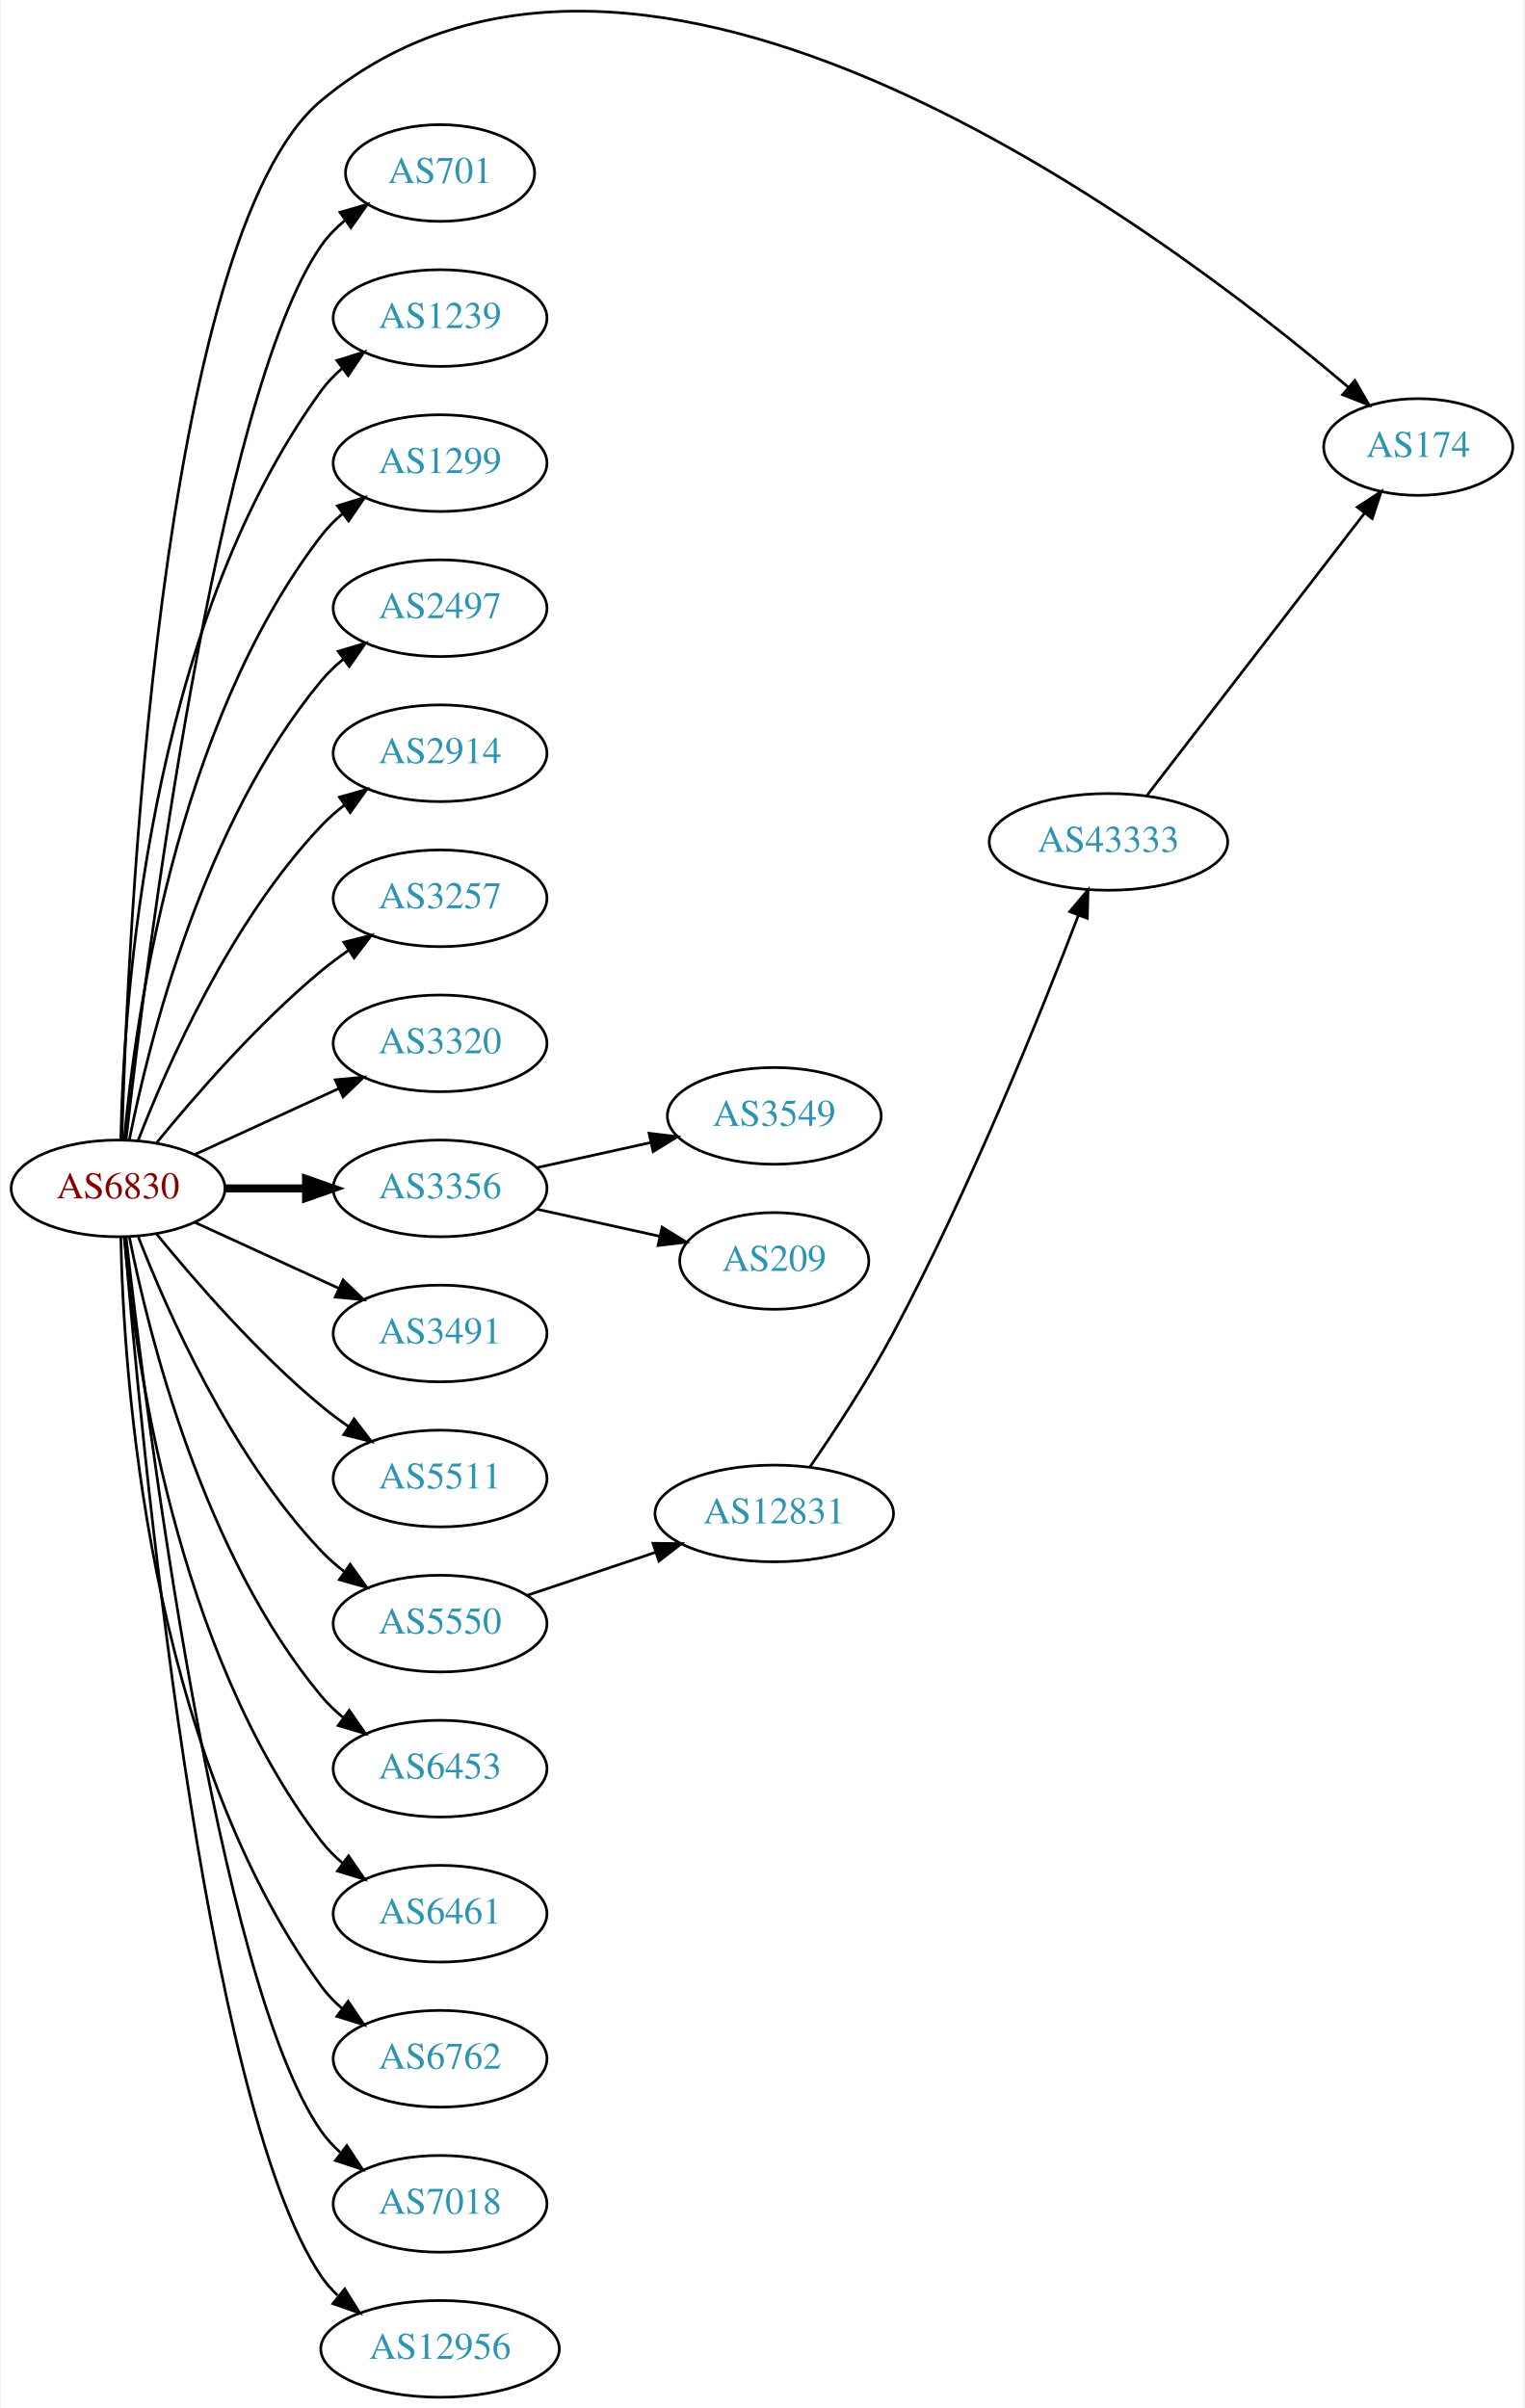
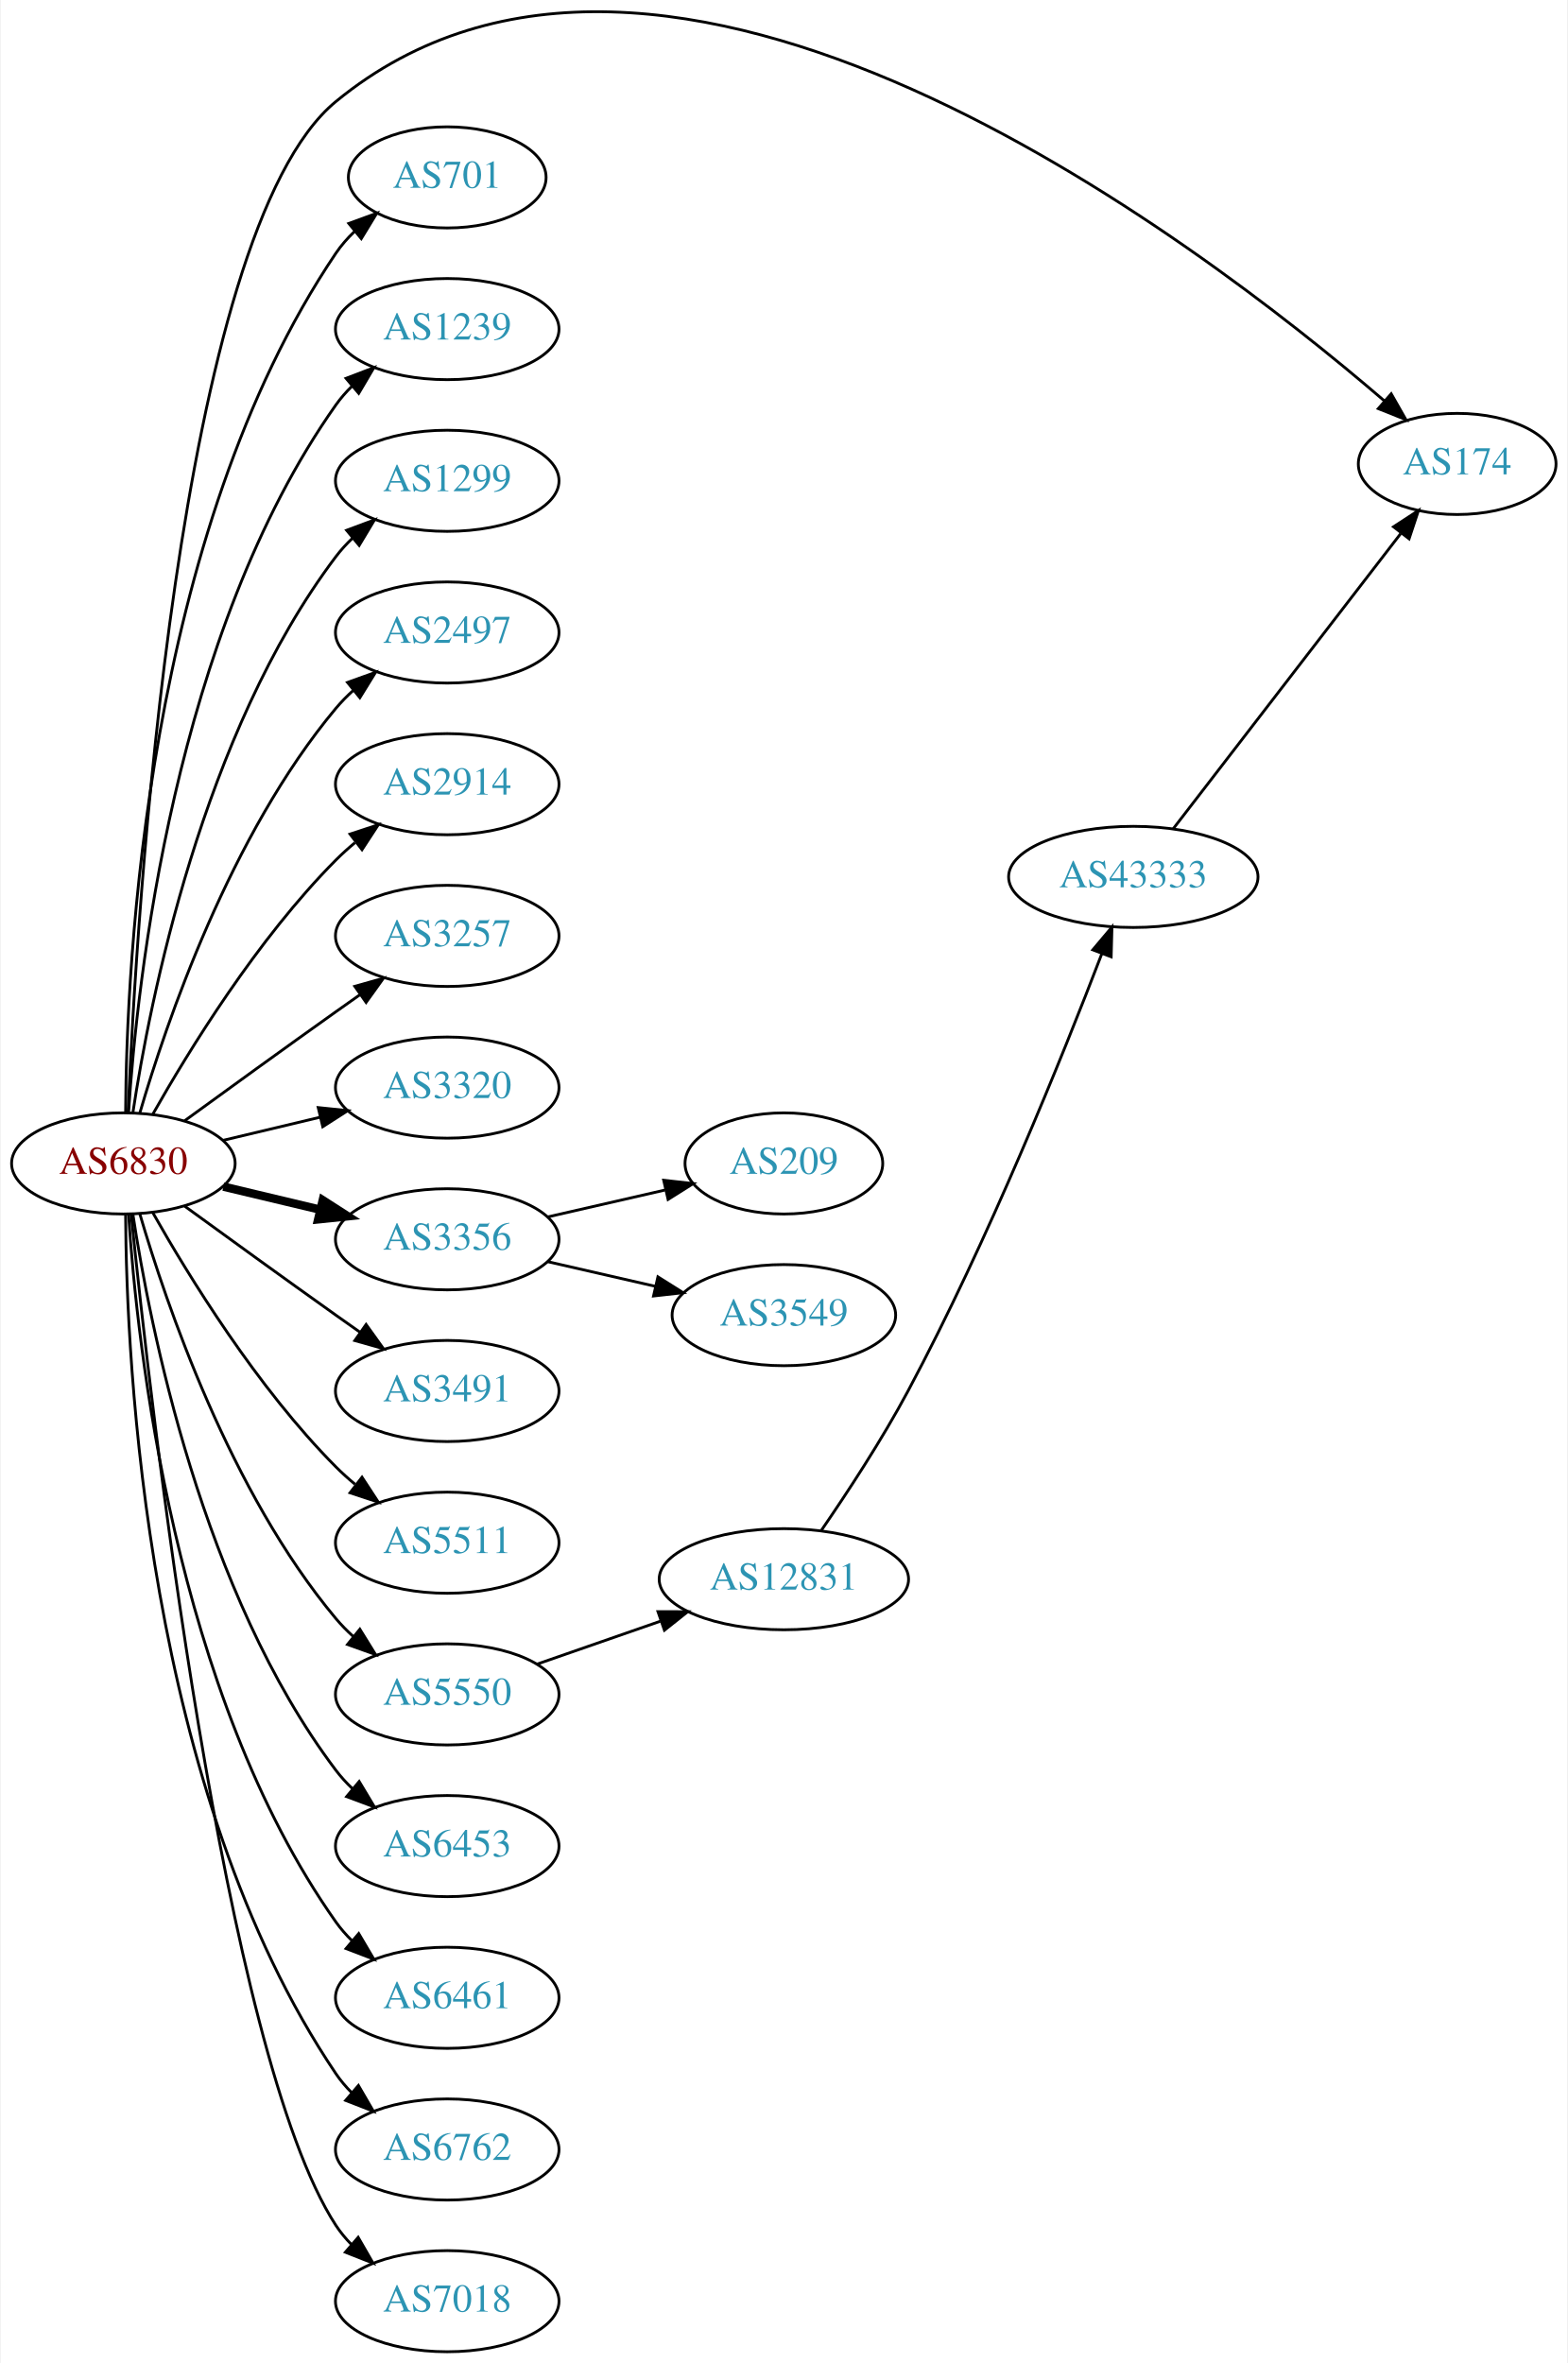
- <svg xmlns="http://www.w3.org/2000/svg" xmlns:xlink="http://www.w3.org/1999/xlink" width="567pt" height="896pt" viewBox="0.00 0.00 566.66 896.41">
-   <g id="graph0" class="graph" transform="scale(1 1) rotate(0) translate(4 892.405)">
-     <polygon fill="white" stroke="none" points="-4,4 -4,-892.405 562.663,-892.405 562.663,4 -4,4" />
+ <svg xmlns="http://www.w3.org/2000/svg" xmlns:xlink="http://www.w3.org/1999/xlink" width="558pt" height="841pt" viewBox="0.00 0.00 557.56 841.15">
+   <g id="graph0" class="graph" transform="scale(1 1) rotate(0) translate(4 837.148)">
+     <polygon fill="white" stroke="none" points="-4,4 -4,-837.148 553.564,-837.148 553.564,4 -4,4" />
    <g id="node1" class="node">
      <g id="a_node1">
        <a xlink:href="/asn/6830" xlink:title="AS6830 ~ LGI-UPC [AT]">
-           <ellipse fill="#ffffff" stroke="black" cx="39.647" cy="-450" rx="39.794" ry="18" />
-           <text text-anchor="middle" x="39.647" y="-446.3" font-family="Times,serif" font-size="14.00" fill="#880000">AS6830</text>
+           <ellipse fill="#ffffff" stroke="black" cx="39.647" cy="-423" rx="39.794" ry="18" />
+           <text text-anchor="middle" x="39.647" y="-419.3" font-family="Times,serif" font-size="14.00" fill="#880000">AS6830</text>
        </a>
      </g>
    </g>
    <g id="node2" class="node">
      <g id="a_node2">
        <a xlink:href="/asn/174" xlink:title="AS174 ~ Cogent Communications [US]">
-           <ellipse fill="#ffffff" stroke="black" cx="523.566" cy="-726" rx="35.194" ry="18" />
-           <text text-anchor="middle" x="523.566" y="-722.3" font-family="Times,serif" font-size="14.00" fill="#2c94b3">AS174</text>
+           <ellipse fill="#ffffff" stroke="black" cx="514.467" cy="-672" rx="35.194" ry="18" />
+           <text text-anchor="middle" x="514.467" y="-668.3" font-family="Times,serif" font-size="14.00" fill="#2c94b3">AS174</text>
        </a>
      </g>
    </g>
    <g id="edge1" class="edge">
-       <path fill="none" stroke="black" d="M41.06,-468.295C43.112,-540.549 54.714,-804.566 115.293,-855 233.879,-953.727 428.698,-806.794 497.528,-748.279" />
-       <polygon fill="black" stroke="black" points="499.988,-750.78 505.284,-741.604 495.422,-745.474 499.988,-750.78" />
+       <path fill="none" stroke="black" d="M41.307,-441.019C44.242,-509.813 58.575,-754.387 115.293,-801 231.816,-896.763 421.14,-752.436 488.612,-694.392" />
+       <polygon fill="black" stroke="black" points="490.981,-696.97 496.223,-687.763 486.384,-691.691 490.981,-696.97" />
    </g>
    <g id="node3" class="node">
      <g id="a_node3">
        <a xlink:href="/asn/701" xlink:title="AS701 ~ UUNET [US]">
-           <ellipse fill="#ffffff" stroke="black" cx="159.489" cy="-828" rx="35.194" ry="18" />
-           <text text-anchor="middle" x="159.489" y="-824.3" font-family="Times,serif" font-size="14.00" fill="#2c94b3">AS701</text>
+           <ellipse fill="#ffffff" stroke="black" cx="154.939" cy="-774" rx="35.194" ry="18" />
+           <text text-anchor="middle" x="154.939" y="-770.3" font-family="Times,serif" font-size="14.00" fill="#2c94b3">AS701</text>
        </a>
      </g>
    </g>
    <g id="edge2" class="edge">
-       <path fill="none" stroke="black" d="M42.617,-468.101C49.845,-531.928 76.522,-745.628 115.293,-801 117.747,-804.505 120.816,-807.649 124.18,-810.444" />
-       <polygon fill="black" stroke="black" points="122.244,-813.363 132.413,-816.336 126.318,-807.67 122.244,-813.363" />
+       <path fill="none" stroke="black" d="M40.444,-441.265C40.724,-493.599 47.639,-646.764 115.293,-747 117.17,-749.781 119.438,-752.365 121.922,-754.741" />
+       <polygon fill="black" stroke="black" points="119.9,-757.61 129.852,-761.246 124.34,-752.198 119.9,-757.61" />
    </g>
    <g id="node4" class="node">
      <g id="a_node4">
        <a xlink:href="/asn/1239" xlink:title="AS1239 ~ Sprint [US]">
-           <ellipse fill="#ffffff" stroke="black" cx="159.489" cy="-774" rx="39.794" ry="18" />
-           <text text-anchor="middle" x="159.489" y="-770.3" font-family="Times,serif" font-size="14.00" fill="#2c94b3">AS1239</text>
+           <ellipse fill="#ffffff" stroke="black" cx="154.939" cy="-720" rx="39.794" ry="18" />
+           <text text-anchor="middle" x="154.939" y="-716.3" font-family="Times,serif" font-size="14.00" fill="#2c94b3">AS1239</text>
        </a>
      </g>
    </g>
    <g id="edge3" class="edge">
-       <path fill="none" stroke="black" d="M40.678,-468.337C41.652,-518.079 50.37,-657.806 115.293,-747 117.505,-750.039 120.173,-752.813 123.085,-755.326" />
-       <polygon fill="black" stroke="black" points="121.103,-758.214 131.215,-761.373 125.28,-752.597 121.103,-758.214" />
+       <path fill="none" stroke="black" d="M41.502,-441.185C44.495,-487.425 57.742,-611.589 115.293,-693 116.976,-695.381 118.939,-697.622 121.072,-699.716" />
+       <polygon fill="black" stroke="black" points="118.917,-702.478 128.814,-706.259 123.436,-697.132 118.917,-702.478" />
    </g>
    <g id="node5" class="node">
      <g id="a_node5">
        <a xlink:href="/asn/1299" xlink:title="AS1299 ~ Telia Carrier [EU]">
-           <ellipse fill="#ffffff" stroke="black" cx="159.489" cy="-720" rx="39.794" ry="18" />
-           <text text-anchor="middle" x="159.489" y="-716.3" font-family="Times,serif" font-size="14.00" fill="#2c94b3">AS1299</text>
+           <ellipse fill="#ffffff" stroke="black" cx="154.939" cy="-666" rx="39.794" ry="18" />
+           <text text-anchor="middle" x="154.939" y="-662.3" font-family="Times,serif" font-size="14.00" fill="#2c94b3">AS1299</text>
        </a>
      </g>
    </g>
    <g id="edge4" class="edge">
-       <path fill="none" stroke="black" d="M41.93,-468.117C45.829,-511.332 60.846,-622.131 115.293,-693 117.583,-695.981 120.303,-698.716 123.247,-701.205" />
-       <polygon fill="black" stroke="black" points="121.294,-704.113 131.424,-707.218 125.441,-698.473 121.294,-704.113" />
+       <path fill="none" stroke="black" d="M43.023,-440.986C48.996,-480.422 67.708,-575.995 115.293,-639 117.05,-641.327 119.067,-643.529 121.237,-645.596" />
+       <polygon fill="black" stroke="black" points="119.121,-648.389 129.049,-652.088 123.595,-643.005 119.121,-648.389" />
    </g>
    <g id="node6" class="node">
      <g id="a_node6">
        <a xlink:href="/asn/2497" xlink:title="AS2497 ~ Internet Initiative Japan Inc. [JP]">
-           <ellipse fill="#ffffff" stroke="black" cx="159.489" cy="-666" rx="39.794" ry="18" />
-           <text text-anchor="middle" x="159.489" y="-662.3" font-family="Times,serif" font-size="14.00" fill="#2c94b3">AS2497</text>
+           <ellipse fill="#ffffff" stroke="black" cx="154.939" cy="-612" rx="39.794" ry="18" />
+           <text text-anchor="middle" x="154.939" y="-608.3" font-family="Times,serif" font-size="14.00" fill="#2c94b3">AS2497</text>
        </a>
      </g>
    </g>
    <g id="edge5" class="edge">
-       <path fill="none" stroke="black" d="M43.845,-468.073C51.008,-504.141 71.283,-586.125 115.293,-639 117.697,-641.889 120.494,-644.563 123.487,-647.013" />
-       <polygon fill="black" stroke="black" points="121.575,-649.95 131.73,-652.973 125.676,-644.277 121.575,-649.95" />
+       <path fill="none" stroke="black" d="M45.521,-441.002C54.834,-472.844 77.651,-539.981 115.293,-585 117.163,-587.237 119.261,-589.374 121.488,-591.396" />
+       <polygon fill="black" stroke="black" points="119.431,-594.234 129.407,-597.804 123.835,-588.793 119.431,-594.234" />
    </g>
    <g id="node7" class="node">
      <g id="a_node7">
        <a xlink:href="/asn/2914" xlink:title="AS2914 ~ NTT America, Inc. [US]">
-           <ellipse fill="#ffffff" stroke="black" cx="159.489" cy="-612" rx="39.794" ry="18" />
-           <text text-anchor="middle" x="159.489" y="-608.3" font-family="Times,serif" font-size="14.00" fill="#2c94b3">AS2914</text>
+           <ellipse fill="#ffffff" stroke="black" cx="154.939" cy="-558" rx="39.794" ry="18" />
+           <text text-anchor="middle" x="154.939" y="-554.3" font-family="Times,serif" font-size="14.00" fill="#2c94b3">AS2914</text>
        </a>
      </g>
    </g>
    <g id="edge6" class="edge">
-       <path fill="none" stroke="black" d="M47.17,-467.994C57.92,-495.728 81.577,-549.429 115.293,-585 117.879,-587.728 120.796,-590.294 123.864,-592.677" />
-       <polygon fill="black" stroke="black" points="122.019,-595.658 132.213,-598.543 126.043,-589.93 122.019,-595.658" />
+       <path fill="none" stroke="black" d="M50.106,-440.49C62.888,-463.096 87.32,-502.886 115.293,-531 117.404,-533.121 119.7,-535.188 122.085,-537.171" />
+       <polygon fill="black" stroke="black" points="120.338,-540.242 130.401,-543.556 124.601,-534.69 120.338,-540.242" />
    </g>
    <g id="node8" class="node">
      <g id="a_node8">
        <a xlink:href="/asn/3257" xlink:title="AS3257 ~ GTT [DE]">
-           <ellipse fill="#ffffff" stroke="black" cx="159.489" cy="-558" rx="39.794" ry="18" />
-           <text text-anchor="middle" x="159.489" y="-554.3" font-family="Times,serif" font-size="14.00" fill="#2c94b3">AS3257</text>
+           <ellipse fill="#ffffff" stroke="black" cx="154.939" cy="-504" rx="39.794" ry="18" />
+           <text text-anchor="middle" x="154.939" y="-500.3" font-family="Times,serif" font-size="14.00" fill="#2c94b3">AS3257</text>
        </a>
      </g>
    </g>
    <g id="edge7" class="edge">
-       <path fill="none" stroke="black" d="M54.066,-467.065C68.18,-484.375 91.595,-511.345 115.293,-531 118.509,-533.668 122.01,-536.27 125.58,-538.741" />
-       <polygon fill="black" stroke="black" points="123.658,-541.666 133.937,-544.236 127.504,-535.817 123.658,-541.666" />
+       <path fill="none" stroke="black" d="M61.495,-438.222C76.429,-449.091 97.042,-464.025 115.293,-477 118.113,-479.005 121.056,-481.085 124.005,-483.159" />
+       <polygon fill="black" stroke="black" points="122.032,-486.05 132.229,-488.926 126.051,-480.319 122.032,-486.05" />
    </g>
    <g id="node9" class="node">
      <g id="a_node9">
        <a xlink:href="/asn/3320" xlink:title="AS3320 ~ DTAG [DE]">
-           <ellipse fill="#ffffff" stroke="black" cx="159.489" cy="-504" rx="39.794" ry="18" />
-           <text text-anchor="middle" x="159.489" y="-500.3" font-family="Times,serif" font-size="14.00" fill="#2c94b3">AS3320</text>
+           <ellipse fill="#ffffff" stroke="black" cx="154.939" cy="-450" rx="39.794" ry="18" />
+           <text text-anchor="middle" x="154.939" y="-446.3" font-family="Times,serif" font-size="14.00" fill="#2c94b3">AS3320</text>
        </a>
      </g>
    </g>
    <g id="edge8" class="edge">
-       <path fill="none" stroke="black" d="M68.275,-462.661C84.232,-469.973 104.503,-479.261 121.786,-487.181" />
-       <polygon fill="black" stroke="black" points="120.484,-490.435 131.033,-491.419 123.4,-484.071 120.484,-490.435" />
+       <path fill="none" stroke="black" d="M75.254,-431.248C86.125,-433.838 98.279,-436.735 109.722,-439.462" />
+       <polygon fill="black" stroke="black" points="109.005,-442.889 119.544,-441.803 110.628,-436.08 109.005,-442.889" />
    </g>
    <g id="node10" class="node">
      <g id="a_node10">
        <a xlink:href="/asn/3356" xlink:title="AS3356 ~ Level 3 Parent, LLC [US]">
-           <ellipse fill="#ffffff" stroke="black" cx="159.489" cy="-450" rx="39.794" ry="18" />
-           <text text-anchor="middle" x="159.489" y="-446.3" font-family="Times,serif" font-size="14.00" fill="#2c94b3">AS3356</text>
+           <ellipse fill="#ffffff" stroke="black" cx="154.939" cy="-396" rx="39.794" ry="18" />
+           <text text-anchor="middle" x="154.939" y="-392.3" font-family="Times,serif" font-size="14.00" fill="#2c94b3">AS3356</text>
        </a>
      </g>
    </g>
    <g id="edge9" class="edge">
-       <path fill="none" stroke="black" stroke-width="3" d="M79.559,-450C89.112,-450 99.462,-450 109.425,-450" />
-       <polygon fill="black" stroke="black" stroke-width="3" points="109.617,-453.5 119.617,-450 109.617,-446.5 109.617,-453.5" />
+       <path fill="none" stroke="black" stroke-width="3" d="M75.254,-414.752C86.125,-412.162 98.279,-409.265 109.722,-406.538" />
+       <polygon fill="black" stroke="black" stroke-width="3" points="110.628,-409.92 119.544,-404.197 109.005,-403.111 110.628,-409.92" />
    </g>
    <g id="node11" class="node">
      <g id="a_node11">
        <a xlink:href="/asn/3491" xlink:title="AS3491 ~ PCCW Global, Inc. [US]">
-           <ellipse fill="#ffffff" stroke="black" cx="159.489" cy="-396" rx="39.794" ry="18" />
-           <text text-anchor="middle" x="159.489" y="-392.3" font-family="Times,serif" font-size="14.00" fill="#2c94b3">AS3491</text>
+           <ellipse fill="#ffffff" stroke="black" cx="154.939" cy="-342" rx="39.794" ry="18" />
+           <text text-anchor="middle" x="154.939" y="-338.3" font-family="Times,serif" font-size="14.00" fill="#2c94b3">AS3491</text>
        </a>
      </g>
    </g>
    <g id="edge10" class="edge">
-       <path fill="none" stroke="black" d="M68.275,-437.339C84.232,-430.027 104.503,-420.739 121.786,-412.819" />
-       <polygon fill="black" stroke="black" points="123.4,-415.929 131.033,-408.581 120.484,-409.565 123.4,-415.929" />
+       <path fill="none" stroke="black" d="M61.495,-407.778C76.429,-396.909 97.042,-381.975 115.293,-369 118.113,-366.995 121.056,-364.915 124.005,-362.841" />
+       <polygon fill="black" stroke="black" points="126.051,-365.681 132.229,-357.074 122.032,-359.95 126.051,-365.681" />
    </g>
    <g id="node12" class="node">
      <g id="a_node12">
        <a xlink:href="/asn/5511" xlink:title="AS5511 ~ Orange S.A. [FR]">
-           <ellipse fill="#ffffff" stroke="black" cx="159.489" cy="-342" rx="39.794" ry="18" />
-           <text text-anchor="middle" x="159.489" y="-338.3" font-family="Times,serif" font-size="14.00" fill="#2c94b3">AS5511</text>
+           <ellipse fill="#ffffff" stroke="black" cx="154.939" cy="-288" rx="39.794" ry="18" />
+           <text text-anchor="middle" x="154.939" y="-284.3" font-family="Times,serif" font-size="14.00" fill="#2c94b3">AS5511</text>
        </a>
      </g>
    </g>
    <g id="edge11" class="edge">
-       <path fill="none" stroke="black" d="M54.066,-432.935C68.18,-415.625 91.595,-388.655 115.293,-369 118.509,-366.332 122.01,-363.73 125.58,-361.259" />
-       <polygon fill="black" stroke="black" points="127.504,-364.183 133.937,-355.764 123.658,-358.334 127.504,-364.183" />
+       <path fill="none" stroke="black" d="M50.106,-405.51C62.888,-382.904 87.32,-343.114 115.293,-315 117.404,-312.879 119.7,-310.812 122.085,-308.829" />
+       <polygon fill="black" stroke="black" points="124.601,-311.31 130.401,-302.444 120.338,-305.758 124.601,-311.31" />
    </g>
    <g id="node13" class="node">
      <g id="a_node13">
        <a xlink:href="/asn/5550" xlink:title="AS5550 ~ Gdansk University of Technology [PL]">
-           <ellipse fill="#ffffff" stroke="black" cx="159.489" cy="-288" rx="39.794" ry="18" />
-           <text text-anchor="middle" x="159.489" y="-284.3" font-family="Times,serif" font-size="14.00" fill="#2c94b3">AS5550</text>
+           <ellipse fill="#ffffff" stroke="black" cx="154.939" cy="-234" rx="39.794" ry="18" />
+           <text text-anchor="middle" x="154.939" y="-230.3" font-family="Times,serif" font-size="14.00" fill="#2c94b3">AS5550</text>
        </a>
      </g>
    </g>
    <g id="edge12" class="edge">
-       <path fill="none" stroke="black" d="M47.17,-432.006C57.92,-404.272 81.577,-350.571 115.293,-315 117.879,-312.272 120.796,-309.706 123.864,-307.323" />
-       <polygon fill="black" stroke="black" points="126.043,-310.07 132.213,-301.457 122.019,-304.342 126.043,-310.07" />
+       <path fill="none" stroke="black" d="M45.521,-404.998C54.834,-373.156 77.651,-306.019 115.293,-261 117.163,-258.763 119.261,-256.626 121.488,-254.604" />
+       <polygon fill="black" stroke="black" points="123.835,-257.207 129.407,-248.196 119.431,-251.766 123.835,-257.207" />
    </g>
    <g id="node14" class="node">
      <g id="a_node14">
        <a xlink:href="/asn/6453" xlink:title="AS6453 ~ TATA COMMUNICATIONS (AMERICA) INC [US]">
-           <ellipse fill="#ffffff" stroke="black" cx="159.489" cy="-234" rx="39.794" ry="18" />
-           <text text-anchor="middle" x="159.489" y="-230.3" font-family="Times,serif" font-size="14.00" fill="#2c94b3">AS6453</text>
+           <ellipse fill="#ffffff" stroke="black" cx="154.939" cy="-180" rx="39.794" ry="18" />
+           <text text-anchor="middle" x="154.939" y="-176.3" font-family="Times,serif" font-size="14.00" fill="#2c94b3">AS6453</text>
        </a>
      </g>
    </g>
    <g id="edge13" class="edge">
-       <path fill="none" stroke="black" d="M43.845,-431.927C51.008,-395.859 71.283,-313.875 115.293,-261 117.697,-258.111 120.494,-255.437 123.487,-252.987" />
-       <polygon fill="black" stroke="black" points="125.676,-255.723 131.73,-247.027 121.575,-250.05 125.676,-255.723" />
+       <path fill="none" stroke="black" d="M43.023,-405.014C48.996,-365.578 67.708,-270.005 115.293,-207 117.05,-204.673 119.067,-202.471 121.237,-200.404" />
+       <polygon fill="black" stroke="black" points="123.595,-202.995 129.049,-193.912 119.121,-197.611 123.595,-202.995" />
    </g>
    <g id="node15" class="node">
      <g id="a_node15">
        <a xlink:href="/asn/6461" xlink:title="AS6461 ~ Zayo Bandwidth [US]">
-           <ellipse fill="#ffffff" stroke="black" cx="159.489" cy="-180" rx="39.794" ry="18" />
-           <text text-anchor="middle" x="159.489" y="-176.3" font-family="Times,serif" font-size="14.00" fill="#2c94b3">AS6461</text>
+           <ellipse fill="#ffffff" stroke="black" cx="154.939" cy="-126" rx="39.794" ry="18" />
+           <text text-anchor="middle" x="154.939" y="-122.3" font-family="Times,serif" font-size="14.00" fill="#2c94b3">AS6461</text>
        </a>
      </g>
    </g>
    <g id="edge14" class="edge">
-       <path fill="none" stroke="black" d="M41.93,-431.883C45.829,-388.668 60.846,-277.869 115.293,-207 117.583,-204.019 120.303,-201.284 123.247,-198.795" />
-       <polygon fill="black" stroke="black" points="125.441,-201.527 131.424,-192.782 121.294,-195.887 125.441,-201.527" />
+       <path fill="none" stroke="black" d="M41.502,-404.815C44.495,-358.575 57.742,-234.411 115.293,-153 116.976,-150.619 118.939,-148.378 121.072,-146.284" />
+       <polygon fill="black" stroke="black" points="123.436,-148.868 128.814,-139.741 118.917,-143.522 123.436,-148.868" />
    </g>
    <g id="node16" class="node">
      <g id="a_node16">
        <a xlink:href="/asn/6762" xlink:title="AS6762 ~ TELECOM ITALIA SPARKLE S.p.A. [IT]">
-           <ellipse fill="#ffffff" stroke="black" cx="159.489" cy="-126" rx="39.794" ry="18" />
-           <text text-anchor="middle" x="159.489" y="-122.3" font-family="Times,serif" font-size="14.00" fill="#2c94b3">AS6762</text>
+           <ellipse fill="#ffffff" stroke="black" cx="154.939" cy="-72" rx="39.794" ry="18" />
+           <text text-anchor="middle" x="154.939" y="-68.3" font-family="Times,serif" font-size="14.00" fill="#2c94b3">AS6762</text>
        </a>
      </g>
    </g>
    <g id="edge15" class="edge">
-       <path fill="none" stroke="black" d="M40.678,-431.663C41.652,-381.921 50.37,-242.194 115.293,-153 117.505,-149.961 120.173,-147.187 123.085,-144.674" />
-       <polygon fill="black" stroke="black" points="125.28,-147.403 131.215,-138.627 121.103,-141.786 125.28,-147.403" />
+       <path fill="none" stroke="black" d="M40.444,-404.735C40.724,-352.401 47.639,-199.236 115.293,-99 116.924,-96.583 118.85,-94.316 120.956,-92.204" />
+       <polygon fill="black" stroke="black" points="123.323,-94.785 128.65,-85.627 118.775,-89.464 123.323,-94.785" />
    </g>
    <g id="node17" class="node">
      <g id="a_node17">
        <a xlink:href="/asn/7018" xlink:title="AS7018 ~ AT&amp;T Services, Inc. [US]">
-           <ellipse fill="#ffffff" stroke="black" cx="159.489" cy="-72" rx="39.794" ry="18" />
-           <text text-anchor="middle" x="159.489" y="-68.3" font-family="Times,serif" font-size="14.00" fill="#2c94b3">AS7018</text>
+           <ellipse fill="#ffffff" stroke="black" cx="154.939" cy="-18" rx="39.794" ry="18" />
+           <text text-anchor="middle" x="154.939" y="-14.3" font-family="Times,serif" font-size="14.00" fill="#2c94b3">AS7018</text>
        </a>
      </g>
    </g>
    <g id="edge16" class="edge">
-       <path fill="none" stroke="black" d="M42.617,-431.899C49.845,-368.072 76.522,-154.372 115.293,-99 117.271,-96.175 119.649,-93.584 122.259,-91.221" />
-       <polygon fill="black" stroke="black" points="124.812,-93.674 130.618,-84.812 120.553,-88.119 124.812,-93.674" />
+       <path fill="none" stroke="black" d="M42.412,-404.984C49.217,-338.301 75.367,-106.21 115.293,-45 116.886,-42.558 118.784,-40.273 120.871,-38.148" />
+       <polygon fill="black" stroke="black" points="123.24,-40.727 128.529,-31.547 118.67,-35.425 123.24,-40.727" />
    </g>
    <g id="node18" class="node">
      <g id="a_node18">
-         <a xlink:href="/asn/12956" xlink:title="AS12956 ~ TELXIUS [ES]">
-           <ellipse fill="#ffffff" stroke="black" cx="159.489" cy="-18" rx="44.393" ry="18" />
-           <text text-anchor="middle" x="159.489" y="-14.3" font-family="Times,serif" font-size="14.00" fill="#2c94b3">AS12956</text>
+         <a xlink:href="/asn/209" xlink:title="AS209 ~ CenturyLink Communications, LLC [US]">
+           <ellipse fill="#ffffff" stroke="black" cx="274.782" cy="-423" rx="35.194" ry="18" />
+           <text text-anchor="middle" x="274.782" y="-419.3" font-family="Times,serif" font-size="14.00" fill="#2c94b3">AS209</text>
        </a>
      </g>
    </g>
    <g id="edge17" class="edge">
-       <path fill="none" stroke="black" d="M42.075,-431.606C47.832,-361.247 71.168,-109.886 115.293,-45 117.018,-42.463 119.069,-40.118 121.325,-37.96" />
-       <polygon fill="black" stroke="black" points="123.991,-40.31 129.615,-31.331 119.619,-34.843 123.991,-40.31" />
+       <path fill="none" stroke="black" d="M190.659,-403.955C203.751,-406.955 218.773,-410.396 232.414,-413.522" />
+       <polygon fill="black" stroke="black" points="231.992,-417.016 242.521,-415.838 233.556,-410.193 231.992,-417.016" />
    </g>
    <g id="node19" class="node">
      <g id="a_node19">
        <a xlink:href="/asn/3549" xlink:title="AS3549 ~ Level 3 Parent, LLC [US]">
-           <ellipse fill="#ffffff" stroke="black" cx="283.881" cy="-477" rx="39.794" ry="18" />
-           <text text-anchor="middle" x="283.881" y="-473.3" font-family="Times,serif" font-size="14.00" fill="#2c94b3">AS3549</text>
+           <ellipse fill="#ffffff" stroke="black" cx="274.782" cy="-369" rx="39.794" ry="18" />
+           <text text-anchor="middle" x="274.782" y="-365.3" font-family="Times,serif" font-size="14.00" fill="#2c94b3">AS3549</text>
        </a>
      </g>
    </g>
    <g id="edge18" class="edge">
-       <path fill="none" stroke="black" d="M195.562,-457.737C208.749,-460.646 223.929,-463.995 237.894,-467.076" />
-       <polygon fill="black" stroke="black" points="237.284,-470.525 247.803,-469.262 238.792,-463.69 237.284,-470.525" />
+       <path fill="none" stroke="black" d="M190.659,-388.045C202.659,-385.296 216.28,-382.175 228.972,-379.267" />
+       <polygon fill="black" stroke="black" points="229.938,-382.636 238.904,-376.991 228.375,-375.813 229.938,-382.636" />
    </g>
    <g id="node20" class="node">
      <g id="a_node20">
-         <a xlink:href="/asn/209" xlink:title="AS209 ~ CenturyLink Communications, LLC [US]">
-           <ellipse fill="#ffffff" stroke="black" cx="283.881" cy="-423" rx="35.194" ry="18" />
-           <text text-anchor="middle" x="283.881" y="-419.3" font-family="Times,serif" font-size="14.00" fill="#2c94b3">AS209</text>
+         <a xlink:href="/asn/12831" xlink:title="AS12831 ~ TASK-AS [PL]">
+           <ellipse fill="#ffffff" stroke="black" cx="274.782" cy="-275" rx="44.393" ry="18" />
+           <text text-anchor="middle" x="274.782" y="-271.3" font-family="Times,serif" font-size="14.00" fill="#2c94b3">AS12831</text>
        </a>
      </g>
    </g>
    <g id="edge19" class="edge">
-       <path fill="none" stroke="black" d="M195.562,-442.263C209.795,-439.123 226.35,-435.471 241.194,-432.196" />
-       <polygon fill="black" stroke="black" points="242.137,-435.572 251.148,-430 240.629,-428.737 242.137,-435.572" />
+       <path fill="none" stroke="black" d="M186.901,-244.772C200.31,-249.437 216.233,-254.977 230.762,-260.032" />
+       <polygon fill="black" stroke="black" points="229.955,-263.457 240.549,-263.438 232.255,-256.846 229.955,-263.457" />
    </g>
    <g id="node21" class="node">
      <g id="a_node21">
-         <a xlink:href="/asn/12831" xlink:title="AS12831 ~ TASK-AS [PL]">
-           <ellipse fill="#ffffff" stroke="black" cx="283.881" cy="-329" rx="44.393" ry="18" />
-           <text text-anchor="middle" x="283.881" y="-325.3" font-family="Times,serif" font-size="14.00" fill="#2c94b3">AS12831</text>
+         <a xlink:href="/asn/43333" xlink:title="AS43333 ~ NEPHAX-AS [PL]">
+           <ellipse fill="#ffffff" stroke="black" cx="399.174" cy="-525" rx="44.393" ry="18" />
+           <text text-anchor="middle" x="399.174" y="-521.3" font-family="Times,serif" font-size="14.00" fill="#2c94b3">AS43333</text>
        </a>
      </g>
    </g>
    <g id="edge20" class="edge">
-       <path fill="none" stroke="black" d="M192.008,-298.559C206.554,-303.431 224.052,-309.293 239.794,-314.566" />
-       <polygon fill="black" stroke="black" points="238.732,-317.902 249.326,-317.759 240.955,-311.264 238.732,-317.902" />
-     </g>
-     <g id="node22" class="node">
-       <g id="a_node22">
-         <a xlink:href="/asn/43333" xlink:title="AS43333 ~ NEPHAX-AS [PL]">
-           <ellipse fill="#ffffff" stroke="black" cx="408.273" cy="-579" rx="44.393" ry="18" />
-           <text text-anchor="middle" x="408.273" y="-575.3" font-family="Times,serif" font-size="14.00" fill="#2c94b3">AS43333</text>
-         </a>
-       </g>
+       <path fill="none" stroke="black" d="M288.151,-292.434C297.269,-305.683 309.654,-324.543 318.978,-342 347.526,-395.451 374.06,-461.365 387.988,-497.708" />
+       <polygon fill="black" stroke="black" points="384.748,-499.036 391.573,-507.139 391.291,-496.548 384.748,-499.036" />
    </g>
    <g id="edge21" class="edge">
-       <path fill="none" stroke="black" d="M297.25,-346.434C306.368,-359.683 318.754,-378.543 328.077,-396 356.625,-449.451 383.159,-515.365 397.087,-551.708" />
-       <polygon fill="black" stroke="black" points="393.847,-553.036 400.672,-561.139 400.391,-550.548 393.847,-553.036" />
-     </g>
-     <g id="edge22" class="edge">
-       <path fill="none" stroke="black" d="M422.491,-596.15C442.467,-622.069 480.448,-671.35 503.441,-701.184" />
-       <polygon fill="black" stroke="black" points="500.903,-703.626 509.78,-709.41 506.448,-699.352 500.903,-703.626" />
+       <path fill="none" stroke="black" d="M413.392,-542.15C433.367,-568.069 471.349,-617.35 494.342,-647.184" />
+       <polygon fill="black" stroke="black" points="491.804,-649.626 500.681,-655.41 497.349,-645.352 491.804,-649.626" />
    </g>
  </g>
</svg>
